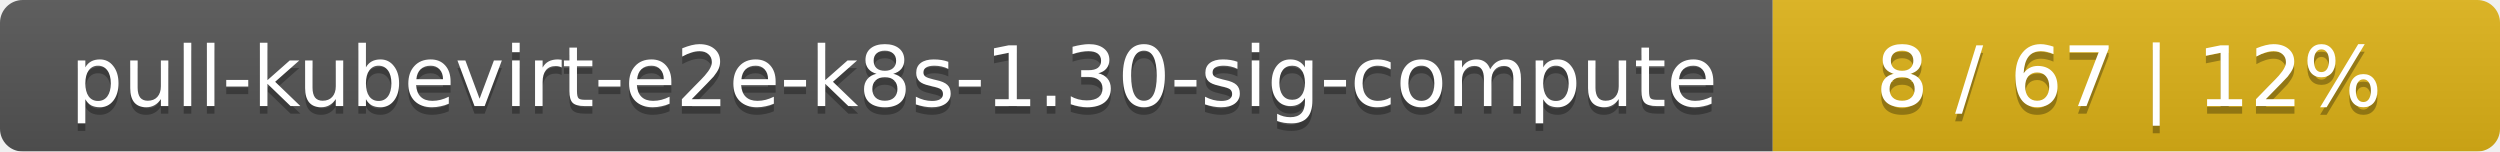
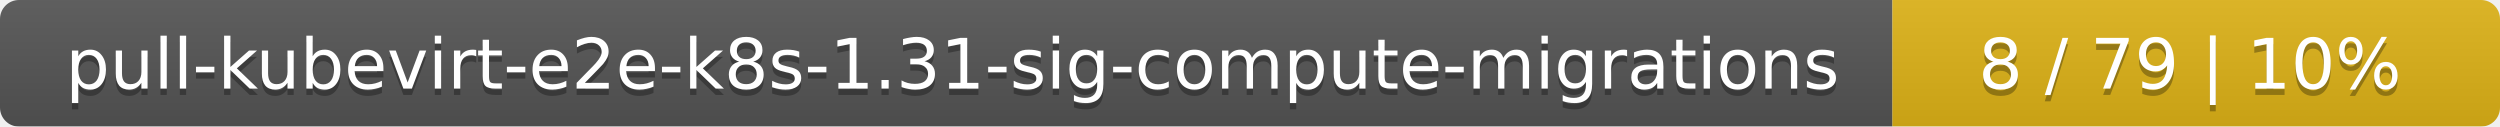
- <svg xmlns="http://www.w3.org/2000/svg" width="330" height="20">
+ <svg xmlns="http://www.w3.org/2000/svg" width="395" height="20">
  <linearGradient id="smooth" x2="0" y2="100%">
    <stop offset="0" stop-color="#bbb" stop-opacity=".1" />
    <stop offset="1" stop-opacity=".1" />
  </linearGradient>
  <mask id="round">
-     <rect width="330" height="20" rx="3" fill="#fff" />
+     <rect width="395" height="20" rx="3" fill="#fff" />
  </mask>
  <g mask="url(#round)">
-     <rect width="234" height="20" fill="#555" />
-     <rect x="234" width="96" height="20" fill="#dfb317" />
-     <rect width="330" height="20" fill="url(#smooth)" />
+     <rect width="299" height="20" fill="#555" />
+     <rect x="299" width="96" height="20" fill="#dfb317" />
+     <rect width="395" height="20" fill="url(#smooth)" />
  </g>
  <g fill="#fff" text-anchor="middle" font-family="DejaVu Sans,Verdana,Geneva,sans-serif" font-size="11">
-     <text x="118" y="15" fill="#010101" fill-opacity=".3">pull-kubevirt-e2e-k8s-1.30-sig-compute</text>
-     <text x="118" y="14">pull-kubevirt-e2e-k8s-1.30-sig-compute</text>
-     <text x="281" y="15" fill="#010101" fill-opacity=".3">8 / 67    |    12%</text>
-     <text x="281" y="14">8 / 67    |    12%</text>
+     <text x="150.5" y="15" fill="#010101" fill-opacity=".3">pull-kubevirt-e2e-k8s-1.31-sig-compute-migrations</text>
+     <text x="150.5" y="14">pull-kubevirt-e2e-k8s-1.31-sig-compute-migrations</text>
+     <text x="346" y="15" fill="#010101" fill-opacity=".3">8 / 79    |    10%</text>
+     <text x="346" y="14">8 / 79    |    10%</text>
  </g>
</svg>
